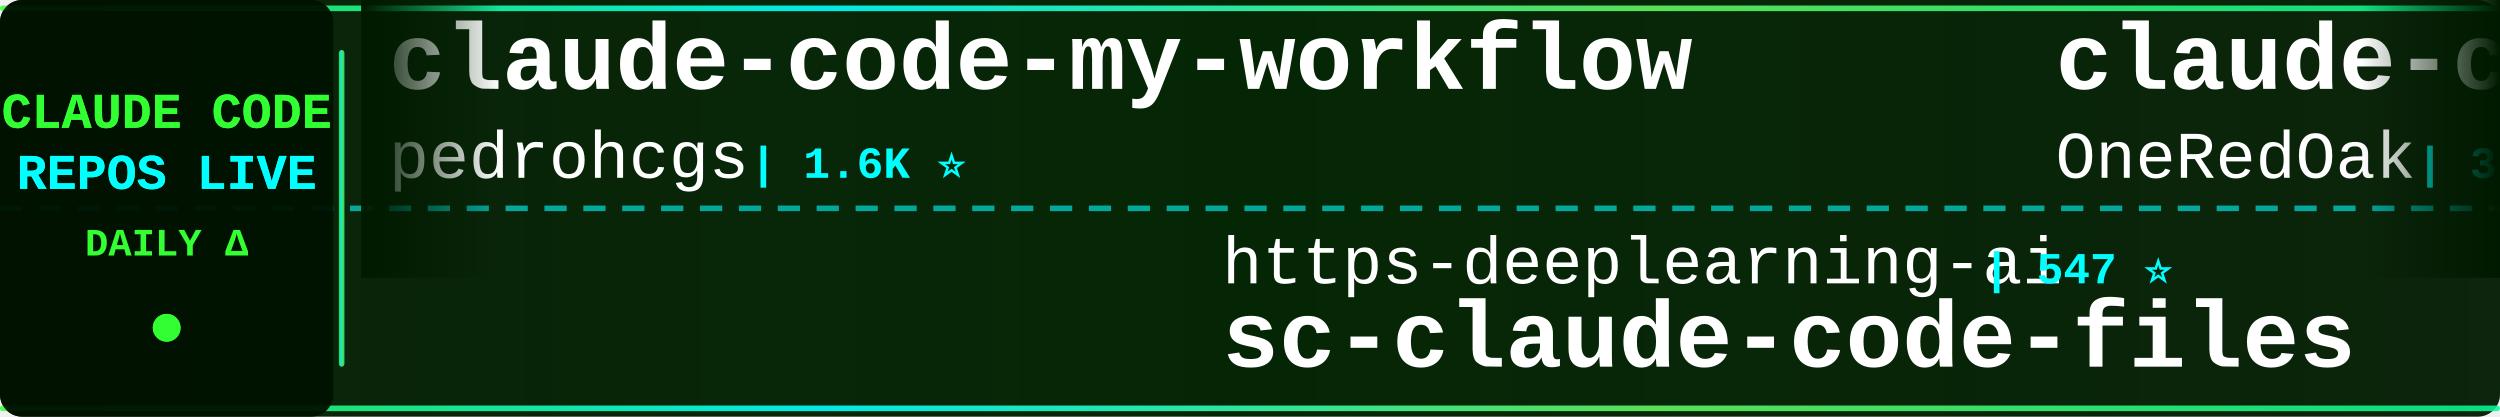
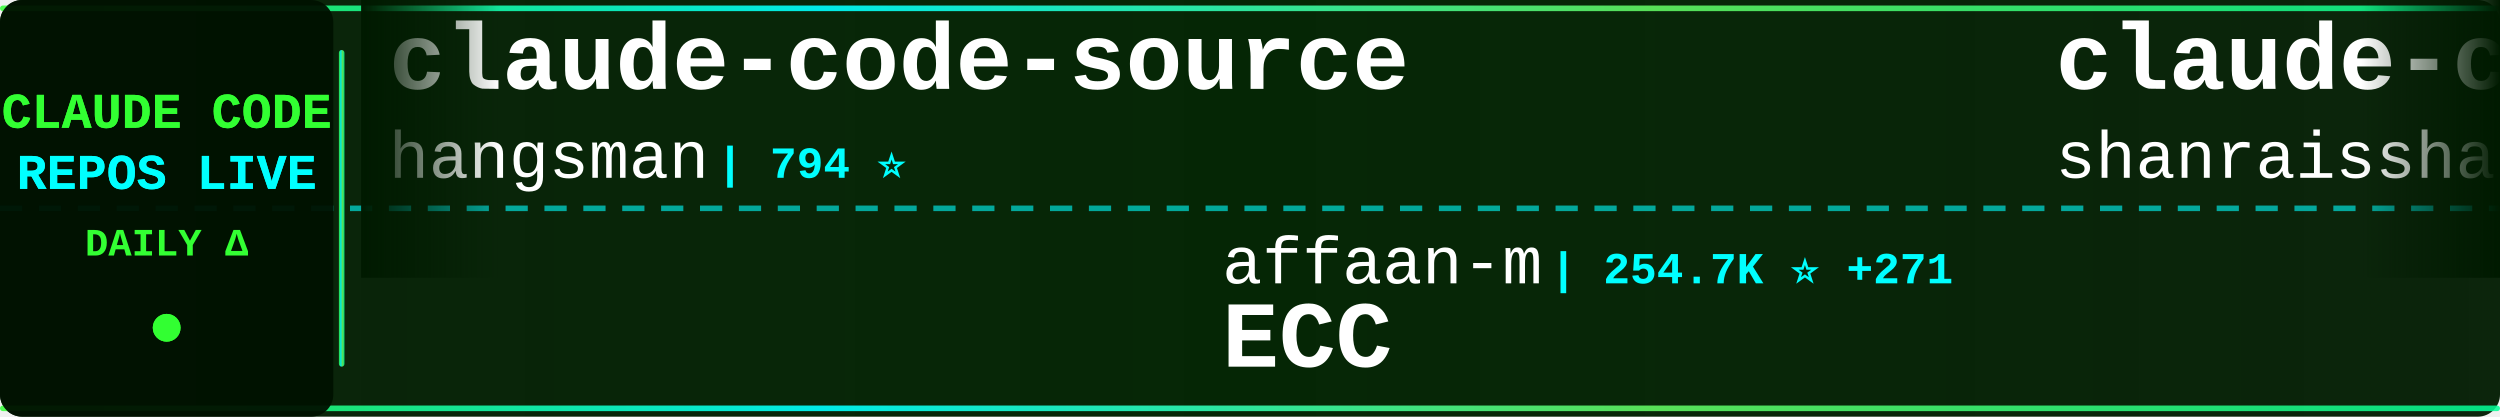
<svg xmlns="http://www.w3.org/2000/svg" width="900" height="150">
  <defs>
    <linearGradient id="tickerBg" x1="0%" y1="0%" x2="100%" y2="0%">
      <stop offset="0%" style="stop-color:#001a00;stop-opacity:0.95" />
      <stop offset="50%" style="stop-color:#002200;stop-opacity:0.98" />
      <stop offset="100%" style="stop-color:#001a00;stop-opacity:0.95" />
    </linearGradient>
    <linearGradient id="borderGrad" x1="0%" y1="0%" x2="100%" y2="0%">
      <stop offset="0%" style="stop-color:#33ff33;stop-opacity:0.85">
        <animate attributeName="stop-opacity" values="0.85;1;0.85" dur="2s" repeatCount="indefinite" />
      </stop>
      <stop offset="33%" style="stop-color:#00ffff;stop-opacity:0.9">
        <animate attributeName="stop-opacity" values="0.9;1;0.9" dur="2.2s" repeatCount="indefinite" />
      </stop>
      <stop offset="66%" style="stop-color:#66ff66;stop-opacity:0.85">
        <animate attributeName="stop-opacity" values="0.85;1;0.85" dur="1.8s" repeatCount="indefinite" />
      </stop>
      <stop offset="100%" style="stop-color:#00ff99;stop-opacity:0.85">
        <animate attributeName="stop-opacity" values="0.85;1;0.85" dur="2s" repeatCount="indefinite" />
      </stop>
    </linearGradient>
    <filter id="textGlow">
      <feGaussianBlur stdDeviation="0.1" result="coloredBlur" />
      <feMerge>
        <feMergeNode in="coloredBlur" />
        <feMergeNode in="SourceGraphic" />
      </feMerge>
    </filter>
    <filter id="metricGlow">
      <feGaussianBlur stdDeviation="0.2" result="coloredBlur" />
      <feMerge>
        <feMergeNode in="coloredBlur" />
        <feMergeNode in="SourceGraphic" />
      </feMerge>
    </filter>
    <linearGradient id="leftFade" x1="0%" y1="0%" x2="100%" y2="0%">
      <stop offset="0%" style="stop-color:#001a00;stop-opacity:1" />
      <stop offset="100%" style="stop-color:#001a00;stop-opacity:0" />
    </linearGradient>
    <linearGradient id="rightFade" x1="0%" y1="0%" x2="100%" y2="0%">
      <stop offset="0%" style="stop-color:#001a00;stop-opacity:0" />
      <stop offset="100%" style="stop-color:#001a00;stop-opacity:1" />
    </linearGradient>
  </defs>
  <rect width="900" height="150" fill="url(#tickerBg)" rx="8" />
  <rect x="0" y="2" width="900" height="2" fill="url(#borderGrad)" rx="1" />
  <rect x="0" y="146" width="900" height="2" fill="url(#borderGrad)" rx="1" />
  <line x1="0" y1="75" x2="900" y2="75" stroke="#00ffff" stroke-width="2" stroke-dasharray="8 6" opacity="0.6" />
  <rect x="0" y="0" width="120" height="150" fill="#001100" opacity="0.95" rx="8" />
  <text x="60" y="46" font-family="'Courier New', monospace" font-size="18" font-weight="bold" fill="#33ff33" text-anchor="middle" filter="url(#textGlow)">
    CLAUDE CODE
  </text>
  <text x="60" y="68" font-family="'Courier New', monospace" font-size="18" font-weight="bold" fill="#00ffff" text-anchor="middle" filter="url(#textGlow)">
    REPOS LIVE
  </text>
  <text x="60" y="92" font-family="'Courier New', monospace" font-size="14" font-weight="bold" fill="#33ff33" text-anchor="middle">
    DAILY Δ
  </text>
  <circle cx="60" cy="118" r="5" fill="#33ff33" filter="url(#metricGlow)">
    <animate attributeName="r" values="4;6;4" dur="1.5s" repeatCount="indefinite" />
    <animate attributeName="opacity" values="0.6;1;0.6" dur="1.5s" repeatCount="indefinite" />
  </circle>
  <rect x="122" y="18" width="2" height="114" fill="url(#borderGrad)" rx="1" />
  <clipPath id="tickerClip">
    <rect x="130" y="0" width="770" height="150" />
  </clipPath>
  <g clip-path="url(#tickerClip)">
    <g id="tickerItems">
      <animateTransform attributeName="transform" attributeType="XML" type="translate" from="0 0" to="-3000 0" dur="54s" repeatCount="indefinite" />
      <g transform="translate(0, 0)">
-         <text x="140" y="32" font-family="'Courier New', monospace" font-size="34" font-weight="bold" fill="#ffffff">claude-code-my-workflow</text>
-         <text x="140" y="64" font-family="'Courier New', monospace" font-size="24" font-weight="normal" fill="#ffffff" opacity="1.0">pedrohcgs</text>
-         <text x="270" y="64" font-family="'Courier New', monospace" font-size="16" font-weight="bold" fill="#00ffff"> | 1.6K ⭐</text>
+         <text x="140" y="32" font-family="'Courier New', monospace" font-size="34" font-weight="bold" fill="#ffffff">claude-code-source</text>
+         <text x="140" y="64" font-family="'Courier New', monospace" font-size="24" font-weight="normal" fill="#ffffff" opacity="1.0">hangsman</text>
+         <text x="258" y="64" font-family="'Courier New', monospace" font-size="16" font-weight="bold" fill="#00ffff"> | 794 ⭐</text>
      </g>
      <g transform="translate(300, 0)">
-         <text x="140" y="102" font-family="'Courier New', monospace" font-size="24" font-weight="normal" fill="#ffffff" opacity="1.0">https-deeplearning-ai</text>
-         <text x="414" y="102" font-family="'Courier New', monospace" font-size="16" font-weight="bold" fill="#00ffff"> | 547 ⭐</text>
-         <text x="140" y="132" font-family="'Courier New', monospace" font-size="34" font-weight="bold" fill="#ffffff">sc-claude-code-files</text>
+         <text x="140" y="102" font-family="'Courier New', monospace" font-size="24" font-weight="normal" fill="#ffffff" opacity="1.0">affaan-m</text>
+         <text x="258" y="102" font-family="'Courier New', monospace" font-size="16" font-weight="bold" fill="#00ffff"> | 254.7K ⭐ +271</text>
+         <text x="140" y="132" font-family="'Courier New', monospace" font-size="34" font-weight="bold" fill="#ffffff">ECC</text>
      </g>
      <g transform="translate(600, 0)">
-         <text x="140" y="32" font-family="'Courier New', monospace" font-size="34" font-weight="bold" fill="#ffffff">claude-code-workflows</text>
-         <text x="140" y="64" font-family="'Courier New', monospace" font-size="24" font-weight="normal" fill="#ffffff" opacity="1.0">OneRedOak</text>
-         <text x="270" y="64" font-family="'Courier New', monospace" font-size="16" font-weight="bold" fill="#00ffff"> | 3.9K ⭐</text>
+         <text x="140" y="32" font-family="'Courier New', monospace" font-size="34" font-weight="bold" fill="#ffffff">claude-code-best-practic...</text>
+         <text x="140" y="64" font-family="'Courier New', monospace" font-size="24" font-weight="normal" fill="#ffffff" opacity="1.0">shanraisshan</text>
+         <text x="306" y="64" font-family="'Courier New', monospace" font-size="16" font-weight="bold" fill="#00ffff"> | 65.8K ⭐ +5</text>
      </g>
      <g transform="translate(900, 0)">
-         <text x="140" y="102" font-family="'Courier New', monospace" font-size="24" font-weight="normal" fill="#ffffff" opacity="1.0">anthropics</text>
-         <text x="282" y="102" font-family="'Courier New', monospace" font-size="16" font-weight="bold" fill="#00ffff"> | 8.8K ⭐ +2</text>
-         <text x="140" y="132" font-family="'Courier New', monospace" font-size="34" font-weight="bold" fill="#ffffff">claude-code-action</text>
+         <text x="140" y="102" font-family="'Courier New', monospace" font-size="24" font-weight="normal" fill="#ffffff" opacity="1.0">chauncygu</text>
+         <text x="270" y="102" font-family="'Courier New', monospace" font-size="16" font-weight="bold" fill="#00ffff"> | 2.8K ⭐ +1</text>
+         <text x="140" y="132" font-family="'Courier New', monospace" font-size="34" font-weight="bold" fill="#ffffff">collection-claude-code-s...</text>
      </g>
      <g transform="translate(1200, 0)">
-         <text x="140" y="32" font-family="'Courier New', monospace" font-size="34" font-weight="bold" fill="#ffffff">how-claude-code-works</text>
-         <text x="140" y="64" font-family="'Courier New', monospace" font-size="24" font-weight="normal" fill="#ffffff" opacity="1.0">Windy3f3f3f3f</text>
-         <text x="318" y="64" font-family="'Courier New', monospace" font-size="16" font-weight="bold" fill="#00ffff"> | 3.6K ⭐ +3</text>
+         <text x="140" y="32" font-family="'Courier New', monospace" font-size="34" font-weight="bold" fill="#ffffff">claude-code-reverse</text>
+         <text x="140" y="64" font-family="'Courier New', monospace" font-size="24" font-weight="normal" fill="#ffffff" opacity="1.0">Yuyz0112</text>
+         <text x="258" y="64" font-family="'Courier New', monospace" font-size="16" font-weight="bold" fill="#00ffff"> | 2.4K ⭐ -1</text>
      </g>
      <g transform="translate(1500, 0)">
-         <text x="140" y="102" font-family="'Courier New', monospace" font-size="24" font-weight="normal" fill="#ffffff" opacity="1.0">rohitg00</text>
-         <text x="258" y="102" font-family="'Courier New', monospace" font-size="16" font-weight="bold" fill="#00ffff"> | 2.6K ⭐</text>
-         <text x="140" y="132" font-family="'Courier New', monospace" font-size="34" font-weight="bold" fill="#ffffff">awesome-claude-code-tool...</text>
+         <text x="140" y="102" font-family="'Courier New', monospace" font-size="24" font-weight="normal" fill="#ffffff" opacity="1.0">Maciek-roboblog</text>
+         <text x="342" y="102" font-family="'Courier New', monospace" font-size="16" font-weight="bold" fill="#00ffff"> | 8.7K ⭐</text>
+         <text x="140" y="132" font-family="'Courier New', monospace" font-size="34" font-weight="bold" fill="#ffffff">Claude-Code-Usage-Monito...</text>
      </g>
      <g transform="translate(1800, 0)">
-         <text x="140" y="32" font-family="'Courier New', monospace" font-size="34" font-weight="bold" fill="#ffffff">ClaudeCodeAgents</text>
-         <text x="140" y="64" font-family="'Courier New', monospace" font-size="24" font-weight="normal" fill="#ffffff" opacity="1.0">darcyegb</text>
-         <text x="258" y="64" font-family="'Courier New', monospace" font-size="16" font-weight="bold" fill="#00ffff"> | 761 ⭐</text>
+         <text x="140" y="32" font-family="'Courier New', monospace" font-size="34" font-weight="bold" fill="#ffffff">claude-code-book</text>
+         <text x="140" y="64" font-family="'Courier New', monospace" font-size="24" font-weight="normal" fill="#ffffff" opacity="1.0">lintsinghua</text>
+         <text x="294" y="64" font-family="'Courier New', monospace" font-size="16" font-weight="bold" fill="#00ffff"> | 4.2K ⭐ +1</text>
      </g>
      <g transform="translate(2100, 0)">
-         <text x="140" y="102" font-family="'Courier New', monospace" font-size="24" font-weight="normal" fill="#ffffff" opacity="1.0">digitalsamba</text>
-         <text x="306" y="102" font-family="'Courier New', monospace" font-size="16" font-weight="bold" fill="#00ffff"> | 2.1K ⭐ +2</text>
-         <text x="140" y="132" font-family="'Courier New', monospace" font-size="34" font-weight="bold" fill="#ffffff">claude-code-video-toolki...</text>
+         <text x="140" y="102" font-family="'Courier New', monospace" font-size="24" font-weight="normal" fill="#ffffff" opacity="1.0">1rgs</text>
+         <text x="210" y="102" font-family="'Courier New', monospace" font-size="16" font-weight="bold" fill="#00ffff"> | 3.7K ⭐</text>
+         <text x="140" y="132" font-family="'Courier New', monospace" font-size="34" font-weight="bold" fill="#ffffff">claude-code-proxy</text>
      </g>
      <g transform="translate(2400, 0)">
-         <text x="140" y="32" font-family="'Courier New', monospace" font-size="34" font-weight="bold" fill="#ffffff">claude-code-prompts</text>
-         <text x="140" y="64" font-family="'Courier New', monospace" font-size="24" font-weight="normal" fill="#ffffff" opacity="1.0">repowise-dev</text>
-         <text x="306" y="64" font-family="'Courier New', monospace" font-size="16" font-weight="bold" fill="#00ffff"> | 1.2K ⭐</text>
+         <text x="140" y="32" font-family="'Courier New', monospace" font-size="34" font-weight="bold" fill="#ffffff">claude-code-ultimate-gui...</text>
+         <text x="140" y="64" font-family="'Courier New', monospace" font-size="24" font-weight="normal" fill="#ffffff" opacity="1.0">FlorianBruniaux</text>
+         <text x="342" y="64" font-family="'Courier New', monospace" font-size="16" font-weight="bold" fill="#00ffff"> | 5.9K ⭐ +2</text>
      </g>
      <g transform="translate(2700, 0)">
-         <text x="140" y="102" font-family="'Courier New', monospace" font-size="24" font-weight="normal" fill="#ffffff" opacity="1.0">VoltAgent</text>
-         <text x="270" y="102" font-family="'Courier New', monospace" font-size="16" font-weight="bold" fill="#00ffff"> | 25.0K ⭐ +3</text>
-         <text x="140" y="132" font-family="'Courier New', monospace" font-size="34" font-weight="bold" fill="#ffffff">awesome-claude-code-suba...</text>
+         <text x="140" y="102" font-family="'Courier New', monospace" font-size="24" font-weight="normal" fill="#ffffff" opacity="1.0">jqueryscript</text>
+         <text x="306" y="102" font-family="'Courier New', monospace" font-size="16" font-weight="bold" fill="#00ffff"> | 510 ⭐</text>
+         <text x="140" y="132" font-family="'Courier New', monospace" font-size="34" font-weight="bold" fill="#ffffff">awesome-claude-code</text>
      </g>
      <g transform="translate(3000, 0)">
-         <text x="140" y="32" font-family="'Courier New', monospace" font-size="34" font-weight="bold" fill="#ffffff">claude-code-my-workflow</text>
-         <text x="140" y="64" font-family="'Courier New', monospace" font-size="24" font-weight="normal" fill="#ffffff" opacity="1.0">pedrohcgs</text>
-         <text x="270" y="64" font-family="'Courier New', monospace" font-size="16" font-weight="bold" fill="#00ffff"> | 1.6K ⭐</text>
+         <text x="140" y="32" font-family="'Courier New', monospace" font-size="34" font-weight="bold" fill="#ffffff">claude-code-source</text>
+         <text x="140" y="64" font-family="'Courier New', monospace" font-size="24" font-weight="normal" fill="#ffffff" opacity="1.0">hangsman</text>
+         <text x="258" y="64" font-family="'Courier New', monospace" font-size="16" font-weight="bold" fill="#00ffff"> | 794 ⭐</text>
      </g>
      <g transform="translate(3300, 0)">
-         <text x="140" y="102" font-family="'Courier New', monospace" font-size="24" font-weight="normal" fill="#ffffff" opacity="1.0">https-deeplearning-ai</text>
-         <text x="414" y="102" font-family="'Courier New', monospace" font-size="16" font-weight="bold" fill="#00ffff"> | 547 ⭐</text>
-         <text x="140" y="132" font-family="'Courier New', monospace" font-size="34" font-weight="bold" fill="#ffffff">sc-claude-code-files</text>
+         <text x="140" y="102" font-family="'Courier New', monospace" font-size="24" font-weight="normal" fill="#ffffff" opacity="1.0">affaan-m</text>
+         <text x="258" y="102" font-family="'Courier New', monospace" font-size="16" font-weight="bold" fill="#00ffff"> | 254.7K ⭐ +271</text>
+         <text x="140" y="132" font-family="'Courier New', monospace" font-size="34" font-weight="bold" fill="#ffffff">ECC</text>
      </g>
      <g transform="translate(3600, 0)">
-         <text x="140" y="32" font-family="'Courier New', monospace" font-size="34" font-weight="bold" fill="#ffffff">claude-code-workflows</text>
-         <text x="140" y="64" font-family="'Courier New', monospace" font-size="24" font-weight="normal" fill="#ffffff" opacity="1.0">OneRedOak</text>
-         <text x="270" y="64" font-family="'Courier New', monospace" font-size="16" font-weight="bold" fill="#00ffff"> | 3.9K ⭐</text>
+         <text x="140" y="32" font-family="'Courier New', monospace" font-size="34" font-weight="bold" fill="#ffffff">claude-code-best-practic...</text>
+         <text x="140" y="64" font-family="'Courier New', monospace" font-size="24" font-weight="normal" fill="#ffffff" opacity="1.0">shanraisshan</text>
+         <text x="306" y="64" font-family="'Courier New', monospace" font-size="16" font-weight="bold" fill="#00ffff"> | 65.8K ⭐ +5</text>
      </g>
      <g transform="translate(3900, 0)">
-         <text x="140" y="102" font-family="'Courier New', monospace" font-size="24" font-weight="normal" fill="#ffffff" opacity="1.0">anthropics</text>
-         <text x="282" y="102" font-family="'Courier New', monospace" font-size="16" font-weight="bold" fill="#00ffff"> | 8.8K ⭐ +2</text>
-         <text x="140" y="132" font-family="'Courier New', monospace" font-size="34" font-weight="bold" fill="#ffffff">claude-code-action</text>
+         <text x="140" y="102" font-family="'Courier New', monospace" font-size="24" font-weight="normal" fill="#ffffff" opacity="1.0">chauncygu</text>
+         <text x="270" y="102" font-family="'Courier New', monospace" font-size="16" font-weight="bold" fill="#00ffff"> | 2.8K ⭐ +1</text>
+         <text x="140" y="132" font-family="'Courier New', monospace" font-size="34" font-weight="bold" fill="#ffffff">collection-claude-code-s...</text>
      </g>
    </g>
  </g>
  <rect x="130" y="0" width="50" height="100" fill="url(#leftFade)" />
  <rect x="850" y="0" width="50" height="100" fill="url(#rightFade)" />
</svg>
